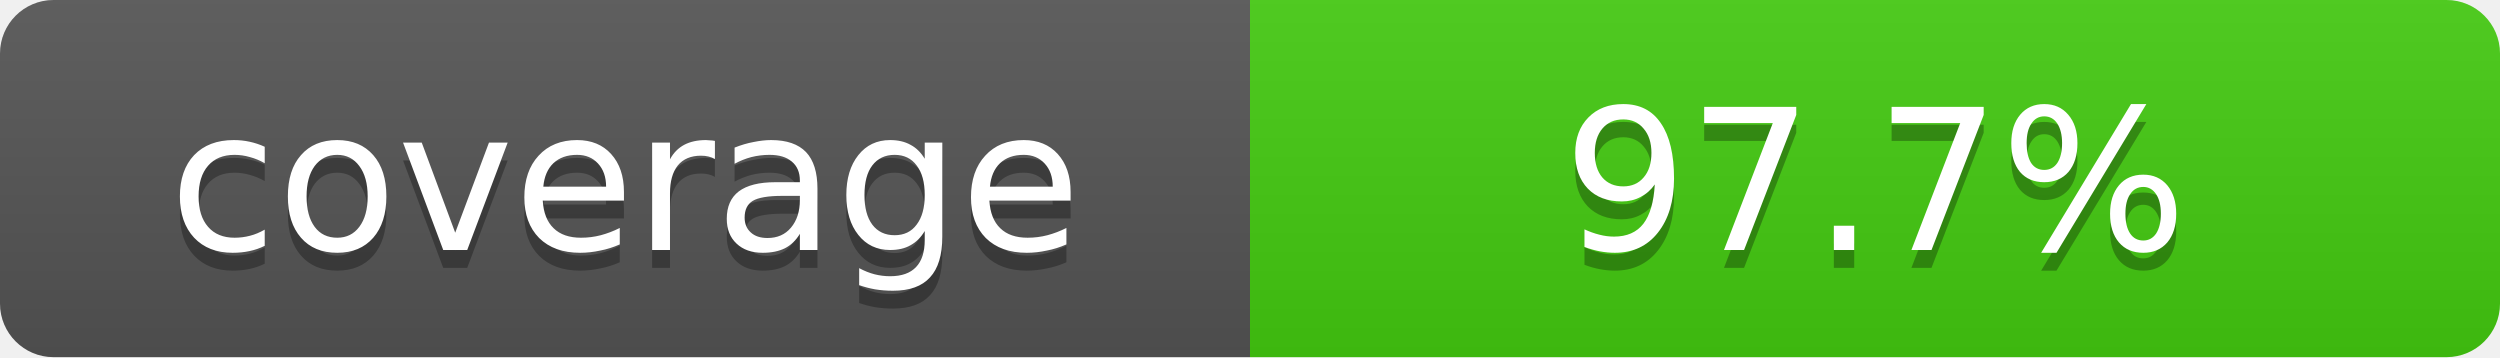
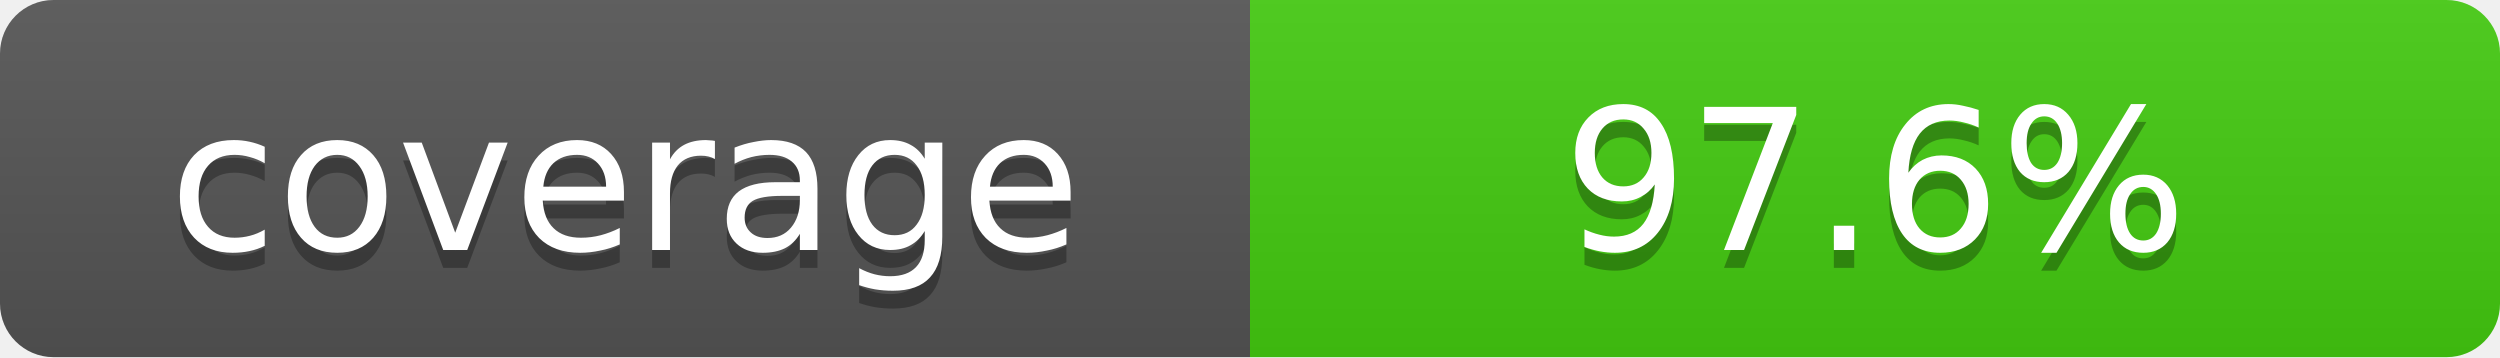
- <svg xmlns="http://www.w3.org/2000/svg" width="140" height="20" role="img" aria-label="coverage: 97.7%">
+ <svg xmlns="http://www.w3.org/2000/svg" width="140" height="20" role="img" aria-label="coverage: 97.6%">
  <defs>
    <clipPath id="round">
      <rect width="140" height="20" rx="3" fill="#fff" />
    </clipPath>
    <linearGradient id="shade" x2="0" y2="100%">
      <stop offset="0" stop-color="#bbb" stop-opacity=".1" />
      <stop offset="1" stop-opacity=".1" />
    </linearGradient>
  </defs>
  <g clip-path="url(#round)">
    <rect width="70" height="20" fill="#555" />
    <rect x="70" width="70" height="20" fill="#4c1" />
    <rect width="140" height="20" fill="url(#shade)" />
  </g>
  <g fill="#fff" text-anchor="middle" font-family="Verdana,Geneva,DejaVu Sans,sans-serif" font-size="11">
    <text x="35" y="15" fill="#010101" fill-opacity=".3">coverage</text>
    <text x="35" y="14">coverage</text>
-     <text x="105" y="15" fill="#010101" fill-opacity=".3">97.7%</text>
-     <text x="105" y="14">97.7%</text>
+     <text x="105" y="15" fill="#010101" fill-opacity=".3">97.6%</text>
+     <text x="105" y="14">97.6%</text>
  </g>
</svg>
